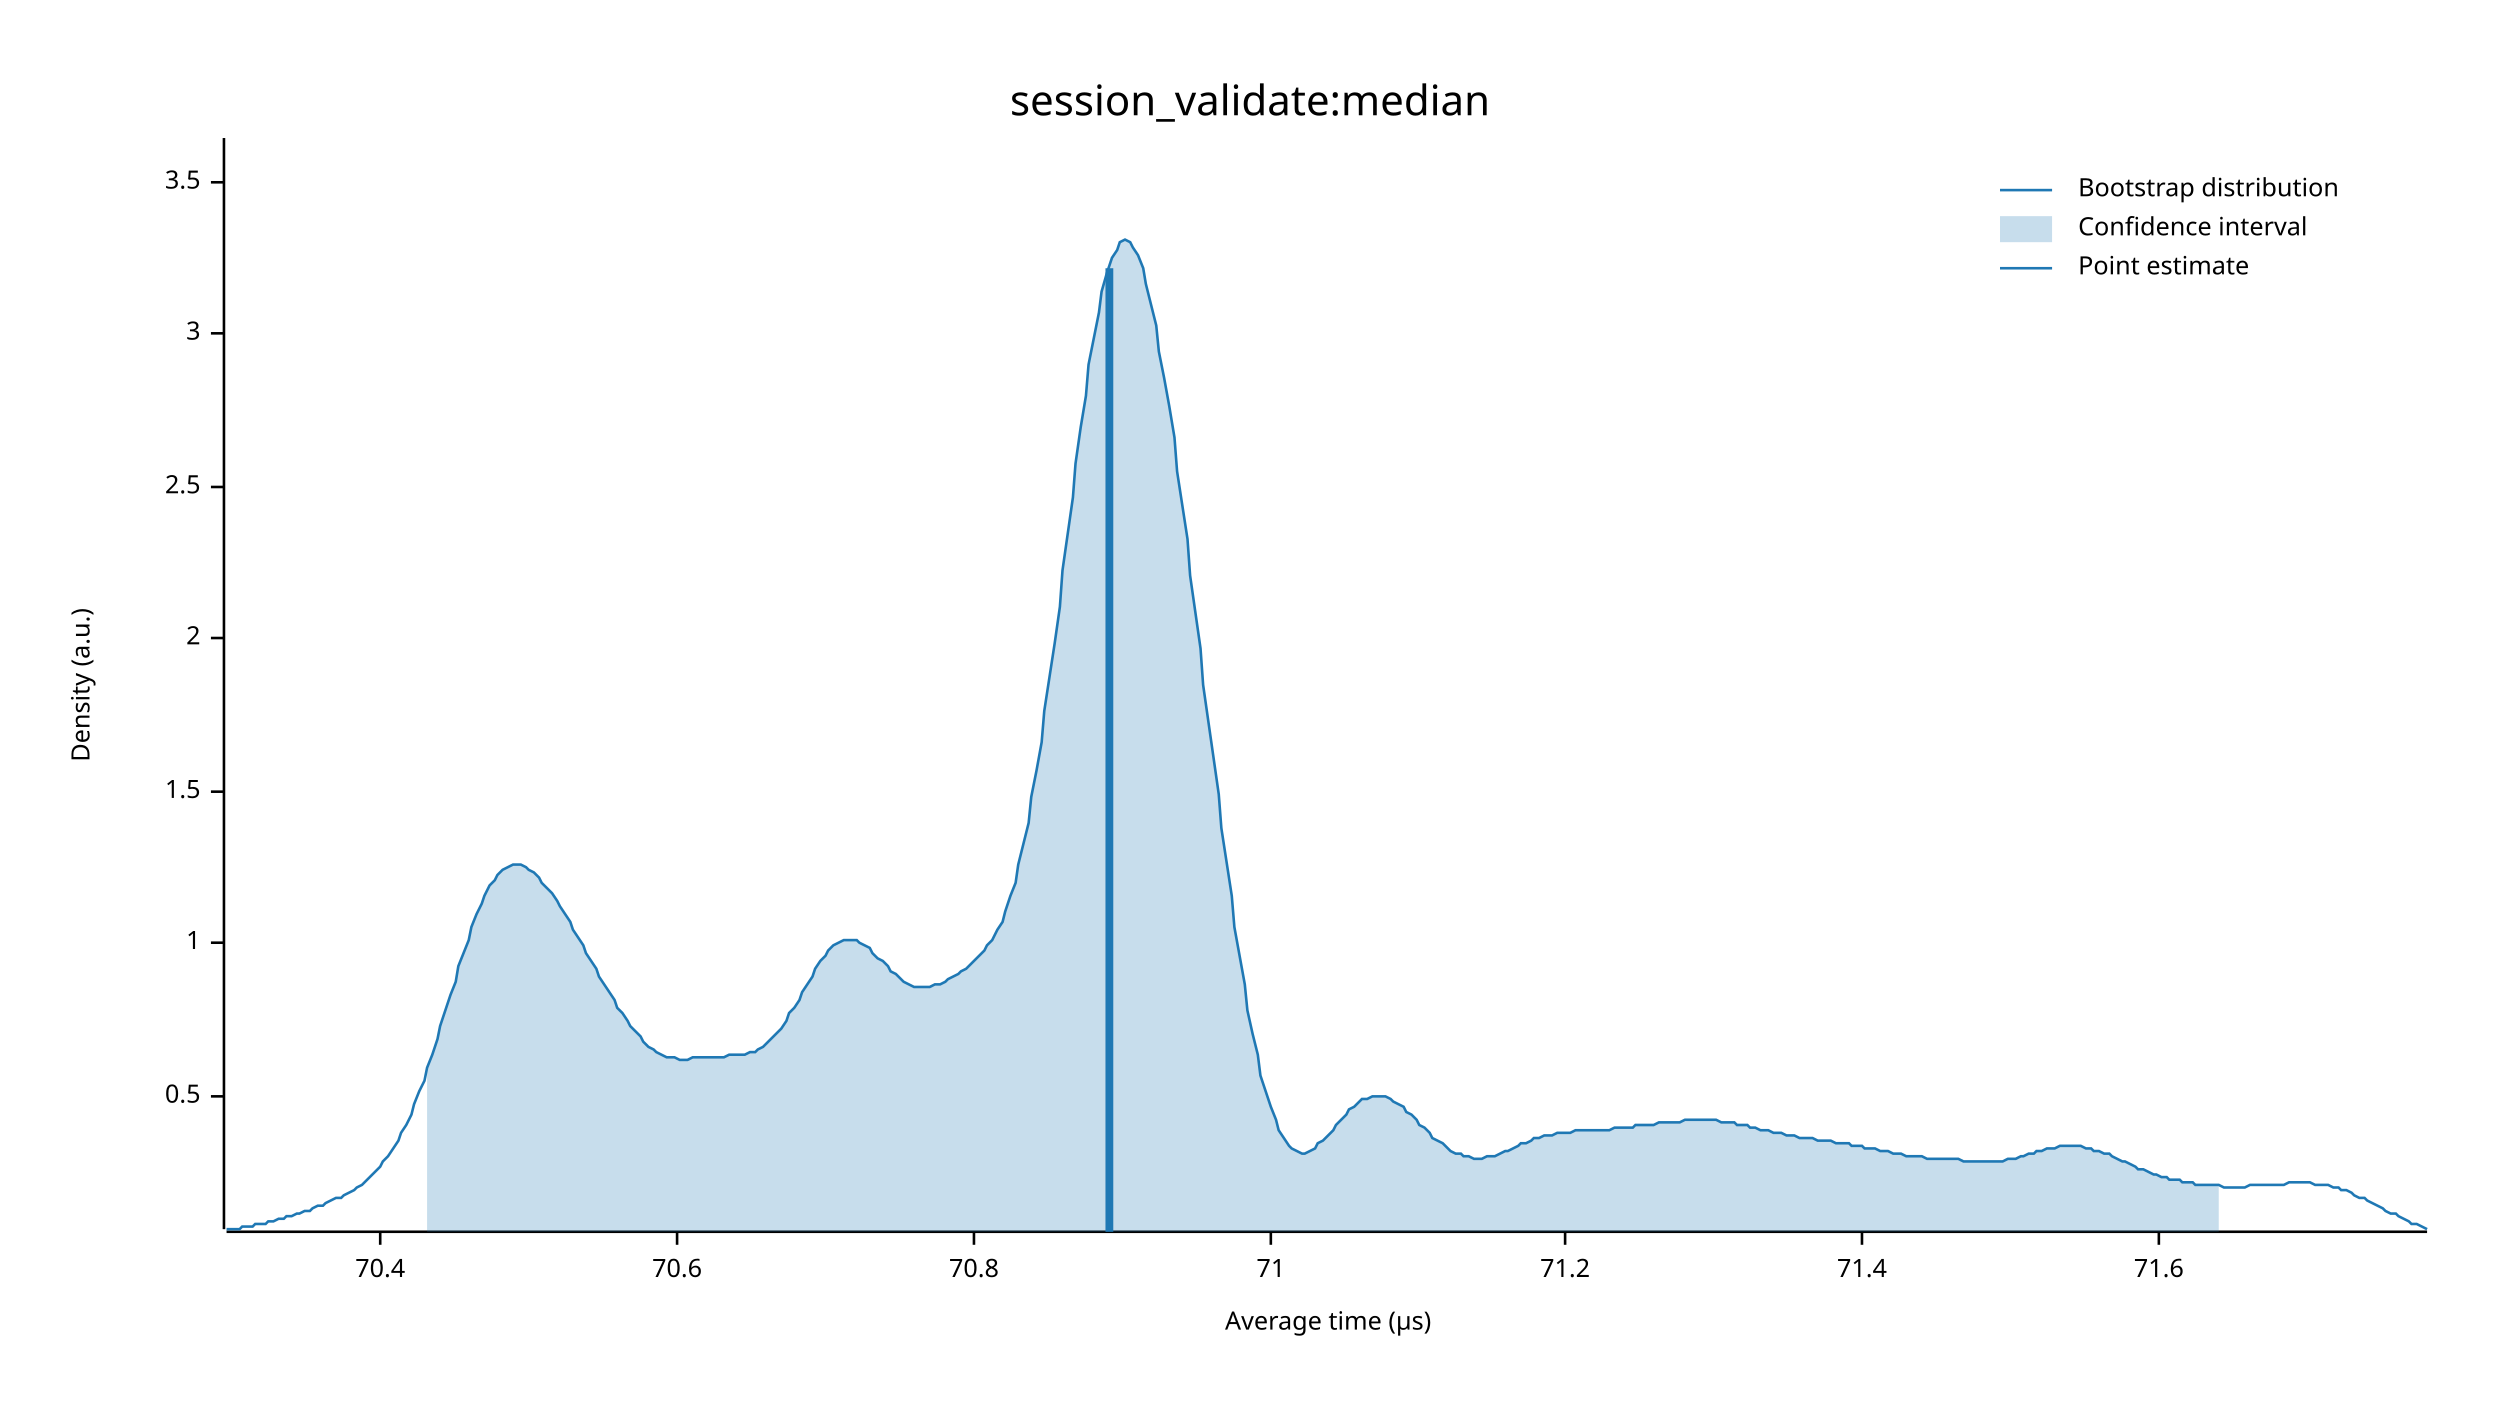
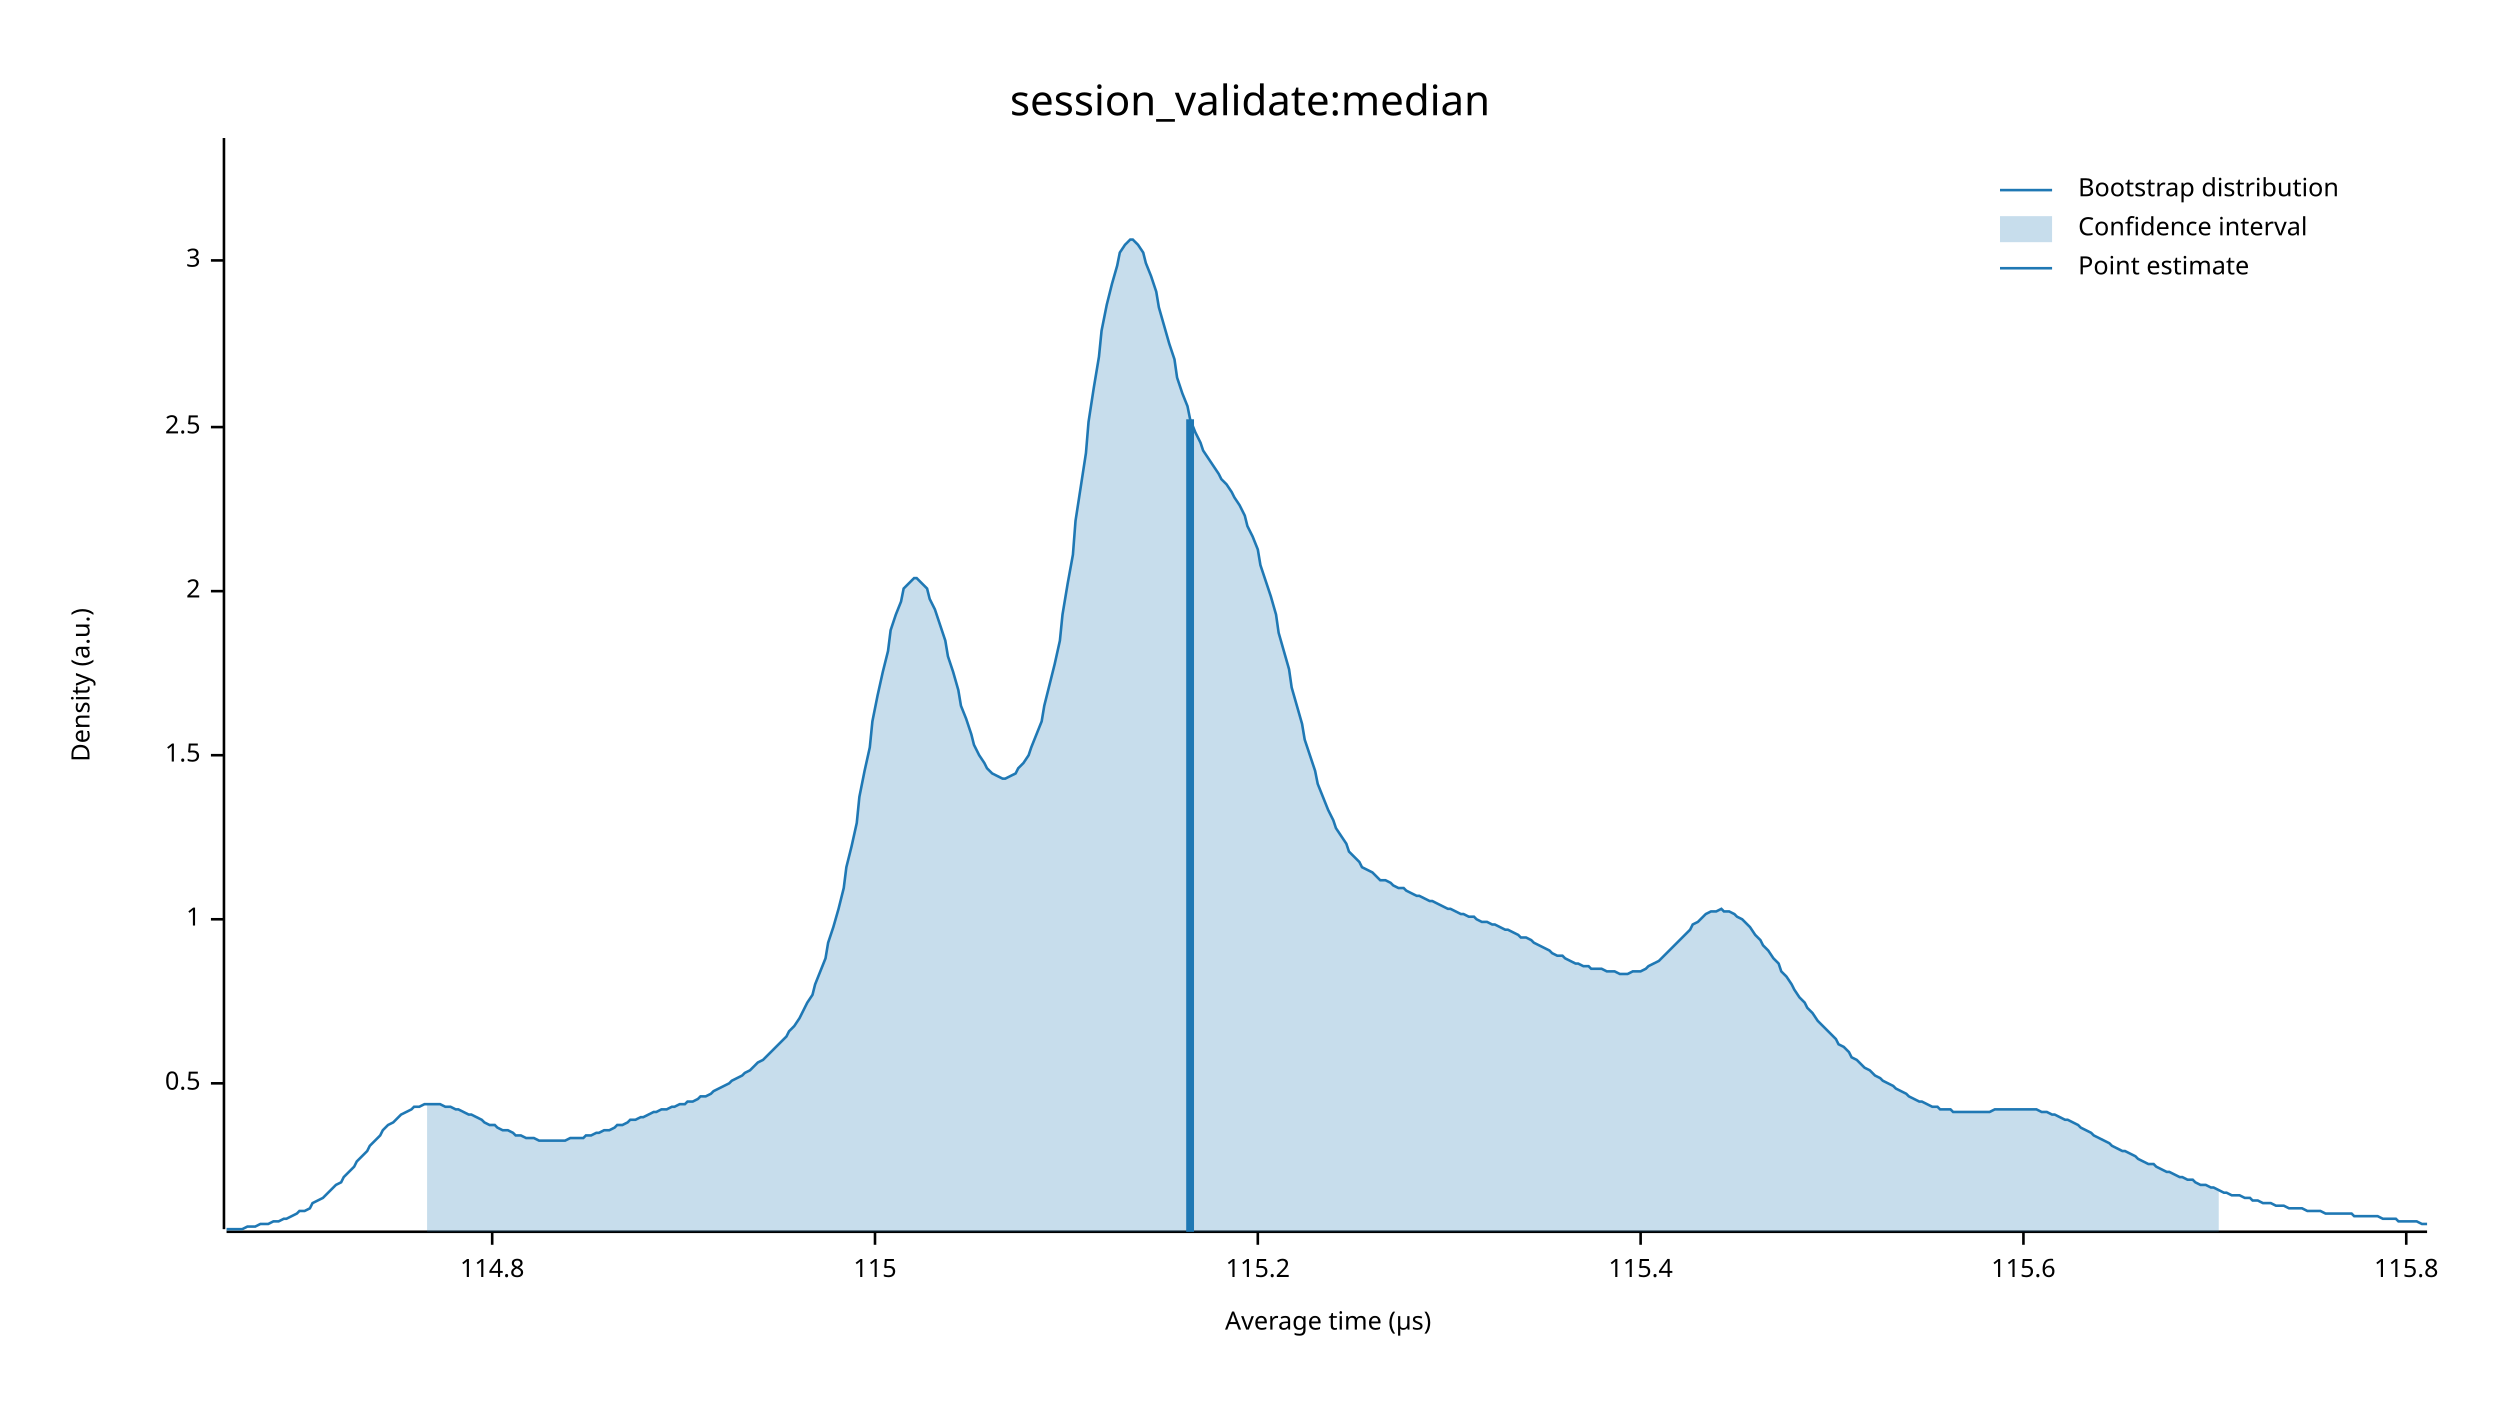
<svg xmlns="http://www.w3.org/2000/svg" width="960" height="540" viewBox="0 0 960 540">
  <text x="480" y="32" dy="0.76em" text-anchor="middle" font-family="sans-serif" font-size="16.129" opacity="1" fill="#000000">
session_validate:median
</text>
  <text x="27" y="263" dy="0.76em" text-anchor="middle" font-family="sans-serif" font-size="9.677" opacity="1" fill="#000000" transform="rotate(270, 27, 263)">
Density (a.u.)
</text>
  <text x="510" y="513" dy="-0.5ex" text-anchor="middle" font-family="sans-serif" font-size="9.677" opacity="1" fill="#000000">
Average time (µs)
</text>
  <polyline fill="none" opacity="1" stroke="#000000" stroke-width="1" points="86,53 86,472 " />
-   <text x="77" y="421" dy="0.5ex" text-anchor="end" font-family="sans-serif" font-size="9.677" opacity="1" fill="#000000">
+   <text x="77" y="416" dy="0.5ex" text-anchor="end" font-family="sans-serif" font-size="9.677" opacity="1" fill="#000000">
0.5
</text>
-   <polyline fill="none" opacity="1" stroke="#000000" stroke-width="1" points="81,421 86,421 " />
-   <text x="77" y="362" dy="0.5ex" text-anchor="end" font-family="sans-serif" font-size="9.677" opacity="1" fill="#000000">
+   <polyline fill="none" opacity="1" stroke="#000000" stroke-width="1" points="81,416 86,416 " />
+   <text x="77" y="353" dy="0.5ex" text-anchor="end" font-family="sans-serif" font-size="9.677" opacity="1" fill="#000000">
1
</text>
-   <polyline fill="none" opacity="1" stroke="#000000" stroke-width="1" points="81,362 86,362 " />
-   <text x="77" y="304" dy="0.5ex" text-anchor="end" font-family="sans-serif" font-size="9.677" opacity="1" fill="#000000">
+   <polyline fill="none" opacity="1" stroke="#000000" stroke-width="1" points="81,353 86,353 " />
+   <text x="77" y="290" dy="0.5ex" text-anchor="end" font-family="sans-serif" font-size="9.677" opacity="1" fill="#000000">
1.5
</text>
-   <polyline fill="none" opacity="1" stroke="#000000" stroke-width="1" points="81,304 86,304 " />
-   <text x="77" y="245" dy="0.5ex" text-anchor="end" font-family="sans-serif" font-size="9.677" opacity="1" fill="#000000">
+   <polyline fill="none" opacity="1" stroke="#000000" stroke-width="1" points="81,290 86,290 " />
+   <text x="77" y="227" dy="0.5ex" text-anchor="end" font-family="sans-serif" font-size="9.677" opacity="1" fill="#000000">
2
</text>
-   <polyline fill="none" opacity="1" stroke="#000000" stroke-width="1" points="81,245 86,245 " />
-   <text x="77" y="187" dy="0.5ex" text-anchor="end" font-family="sans-serif" font-size="9.677" opacity="1" fill="#000000">
+   <polyline fill="none" opacity="1" stroke="#000000" stroke-width="1" points="81,227 86,227 " />
+   <text x="77" y="164" dy="0.5ex" text-anchor="end" font-family="sans-serif" font-size="9.677" opacity="1" fill="#000000">
2.5
</text>
-   <polyline fill="none" opacity="1" stroke="#000000" stroke-width="1" points="81,187 86,187 " />
-   <text x="77" y="128" dy="0.5ex" text-anchor="end" font-family="sans-serif" font-size="9.677" opacity="1" fill="#000000">
+   <polyline fill="none" opacity="1" stroke="#000000" stroke-width="1" points="81,164 86,164 " />
+   <text x="77" y="100" dy="0.5ex" text-anchor="end" font-family="sans-serif" font-size="9.677" opacity="1" fill="#000000">
3
</text>
-   <polyline fill="none" opacity="1" stroke="#000000" stroke-width="1" points="81,128 86,128 " />
-   <text x="77" y="70" dy="0.5ex" text-anchor="end" font-family="sans-serif" font-size="9.677" opacity="1" fill="#000000">
- 3.5
+   <polyline fill="none" opacity="1" stroke="#000000" stroke-width="1" points="81,100 86,100 " />
+   <polyline fill="none" opacity="1" stroke="#000000" stroke-width="1" points="87,473 932,473 " />
+   <text x="189" y="483" dy="0.76em" text-anchor="middle" font-family="sans-serif" font-size="9.677" opacity="1" fill="#000000">
+ 114.8
</text>
-   <polyline fill="none" opacity="1" stroke="#000000" stroke-width="1" points="81,70 86,70 " />
-   <polyline fill="none" opacity="1" stroke="#000000" stroke-width="1" points="87,473 932,473 " />
-   <text x="146" y="483" dy="0.76em" text-anchor="middle" font-family="sans-serif" font-size="9.677" opacity="1" fill="#000000">
- 70.4
+   <polyline fill="none" opacity="1" stroke="#000000" stroke-width="1" points="189,473 189,478 " />
+   <text x="336" y="483" dy="0.76em" text-anchor="middle" font-family="sans-serif" font-size="9.677" opacity="1" fill="#000000">
+ 115
</text>
-   <polyline fill="none" opacity="1" stroke="#000000" stroke-width="1" points="146,473 146,478 " />
-   <text x="260" y="483" dy="0.76em" text-anchor="middle" font-family="sans-serif" font-size="9.677" opacity="1" fill="#000000">
- 70.6
+   <polyline fill="none" opacity="1" stroke="#000000" stroke-width="1" points="336,473 336,478 " />
+   <text x="483" y="483" dy="0.76em" text-anchor="middle" font-family="sans-serif" font-size="9.677" opacity="1" fill="#000000">
+ 115.2
</text>
-   <polyline fill="none" opacity="1" stroke="#000000" stroke-width="1" points="260,473 260,478 " />
-   <text x="374" y="483" dy="0.76em" text-anchor="middle" font-family="sans-serif" font-size="9.677" opacity="1" fill="#000000">
- 70.8
+   <polyline fill="none" opacity="1" stroke="#000000" stroke-width="1" points="483,473 483,478 " />
+   <text x="630" y="483" dy="0.76em" text-anchor="middle" font-family="sans-serif" font-size="9.677" opacity="1" fill="#000000">
+ 115.4
</text>
-   <polyline fill="none" opacity="1" stroke="#000000" stroke-width="1" points="374,473 374,478 " />
-   <text x="488" y="483" dy="0.76em" text-anchor="middle" font-family="sans-serif" font-size="9.677" opacity="1" fill="#000000">
- 71
+   <polyline fill="none" opacity="1" stroke="#000000" stroke-width="1" points="630,473 630,478 " />
+   <text x="777" y="483" dy="0.76em" text-anchor="middle" font-family="sans-serif" font-size="9.677" opacity="1" fill="#000000">
+ 115.6
</text>
-   <polyline fill="none" opacity="1" stroke="#000000" stroke-width="1" points="488,473 488,478 " />
-   <text x="601" y="483" dy="0.76em" text-anchor="middle" font-family="sans-serif" font-size="9.677" opacity="1" fill="#000000">
- 71.2
+   <polyline fill="none" opacity="1" stroke="#000000" stroke-width="1" points="777,473 777,478 " />
+   <text x="924" y="483" dy="0.76em" text-anchor="middle" font-family="sans-serif" font-size="9.677" opacity="1" fill="#000000">
+ 115.8
</text>
-   <polyline fill="none" opacity="1" stroke="#000000" stroke-width="1" points="601,473 601,478 " />
-   <text x="715" y="483" dy="0.76em" text-anchor="middle" font-family="sans-serif" font-size="9.677" opacity="1" fill="#000000">
- 71.4
- </text>
-   <polyline fill="none" opacity="1" stroke="#000000" stroke-width="1" points="715,473 715,478 " />
-   <text x="829" y="483" dy="0.76em" text-anchor="middle" font-family="sans-serif" font-size="9.677" opacity="1" fill="#000000">
- 71.6
- </text>
-   <polyline fill="none" opacity="1" stroke="#000000" stroke-width="1" points="829,473 829,478 " />
-   <polyline fill="none" opacity="1" stroke="#1F78B4" stroke-width="1" points="87,472 88,472 90,472 92,472 93,471 95,471 97,471 98,470 100,470 102,470 103,469 105,469 107,468 109,468 110,467 112,467 114,466 115,466 117,465 119,465 120,464 122,463 124,463 125,462 127,461 129,460 131,460 132,459 134,458 136,457 137,456 139,455 141,453 142,452 144,450 146,448 147,446 149,444 151,441 153,438 154,435 156,432 158,428 159,424 161,419 163,415 164,410 166,405 168,399 169,394 171,388 173,382 175,377 176,371 178,366 180,361 181,356 183,351 185,347 186,344 188,340 190,338 191,336 193,334 195,333 197,332 198,332 200,332 202,333 203,334 205,335 207,337 208,339 210,341 212,343 214,346 215,348 217,351 219,354 220,357 222,360 224,363 225,366 227,369 229,372 230,375 232,378 234,381 236,384 237,387 239,389 241,392 242,394 244,396 246,398 247,400 249,402 251,403 252,404 254,405 256,406 258,406 259,406 261,407 263,407 264,407 266,406 268,406 269,406 271,406 273,406 274,406 276,406 278,406 280,405 281,405 283,405 285,405 286,405 288,404 290,404 291,403 293,402 295,400 296,399 298,397 300,395 302,392 303,389 305,387 307,384 308,381 310,378 312,375 313,372 315,369 317,367 318,365 320,363 322,362 324,361 325,361 327,361 329,361 330,362 332,363 334,364 335,366 337,368 339,369 341,371 342,373 344,374 346,376 347,377 349,378 351,379 352,379 354,379 356,379 357,379 359,378 361,378 363,377 364,376 366,375 368,374 369,373 371,372 373,370 374,369 376,367 378,365 379,363 381,361 383,357 385,354 386,350 388,344 390,339 391,332 393,324 395,316 396,306 398,296 400,285 401,273 403,260 405,247 407,233 408,219 410,205 412,191 413,178 415,164 417,152 418,140 420,130 422,120 423,112 425,105 427,99 429,96 430,93 432,92 434,93 435,95 437,98 439,103 440,109 442,117 444,125 445,135 447,145 449,156 451,168 452,181 454,194 456,207 457,221 459,235 461,249 462,263 464,277 466,291 468,305 469,318 471,331 473,344 474,356 476,367 478,378 479,388 481,397 483,405 484,413 486,419 488,425 490,430 491,434 493,437 495,440 496,441 498,442 500,443 501,443 503,442 505,441 506,439 508,438 510,436 512,434 513,432 515,430 517,428 518,426 520,425 522,423 523,422 525,422 527,421 528,421 530,421 532,421 534,422 535,423 537,424 539,425 540,427 542,428 544,430 545,432 547,433 549,435 550,437 552,438 554,439 556,441 557,442 559,443 561,443 562,444 564,444 566,445 567,445 569,445 571,444 573,444 574,444 576,443 578,442 579,442 581,441 583,440 584,439 586,439 588,438 589,437 591,437 593,436 595,436 596,436 598,435 600,435 601,435 603,435 605,434 606,434 608,434 610,434 611,434 613,434 615,434 617,434 618,434 620,433 622,433 623,433 625,433 627,433 628,432 630,432 632,432 633,432 635,432 637,431 639,431 640,431 642,431 644,431 645,431 647,430 649,430 650,430 652,430 654,430 655,430 657,430 659,430 661,431 662,431 664,431 666,431 667,432 669,432 671,432 672,433 674,433 676,434 677,434 679,434 681,435 683,435 684,435 686,436 688,436 689,436 691,437 693,437 694,437 696,437 698,438 700,438 701,438 703,438 705,439 706,439 708,439 710,439 711,440 713,440 715,440 716,441 718,441 720,441 722,442 723,442 725,442 727,443 728,443 730,443 732,444 733,444 735,444 737,444 738,444 740,445 742,445 744,445 745,445 747,445 749,445 750,445 752,445 754,446 755,446 757,446 759,446 760,446 762,446 764,446 766,446 767,446 769,446 771,445 772,445 774,445 776,444 777,444 779,443 781,443 782,442 784,442 786,441 788,441 789,441 791,440 793,440 794,440 796,440 798,440 799,440 801,441 803,441 804,442 806,442 808,443 810,443 811,444 813,445 815,446 816,446 818,447 820,448 821,449 823,449 825,450 827,451 828,451 830,452 832,452 833,453 835,453 837,453 838,454 840,454 842,454 843,455 845,455 847,455 849,455 850,455 852,455 854,456 855,456 857,456 859,456 860,456 862,456 864,455 865,455 867,455 869,455 871,455 872,455 874,455 876,455 877,455 879,454 881,454 882,454 884,454 886,454 887,454 889,455 891,455 893,455 894,455 896,456 898,456 899,457 901,457 903,458 904,459 906,460 908,460 909,461 911,462 913,463 915,464 916,465 918,466 920,466 921,467 923,468 925,469 926,470 928,470 930,471 932,472 " />
-   <polygon opacity="0.25" fill="#1F78B4" points="164,410 166,405 168,399 169,394 171,388 173,382 175,377 176,371 178,366 180,361 181,356 183,351 185,347 186,344 188,340 190,338 191,336 193,334 195,333 197,332 198,332 200,332 202,333 203,334 205,335 207,337 208,339 210,341 212,343 214,346 215,348 217,351 219,354 220,357 222,360 224,363 225,366 227,369 229,372 230,375 232,378 234,381 236,384 237,387 239,389 241,392 242,394 244,396 246,398 247,400 249,402 251,403 252,404 254,405 256,406 258,406 259,406 261,407 263,407 264,407 266,406 268,406 269,406 271,406 273,406 274,406 276,406 278,406 280,405 281,405 283,405 285,405 286,405 288,404 290,404 291,403 293,402 295,400 296,399 298,397 300,395 302,392 303,389 305,387 307,384 308,381 310,378 312,375 313,372 315,369 317,367 318,365 320,363 322,362 324,361 325,361 327,361 329,361 330,362 332,363 334,364 335,366 337,368 339,369 341,371 342,373 344,374 346,376 347,377 349,378 351,379 352,379 354,379 356,379 357,379 359,378 361,378 363,377 364,376 366,375 368,374 369,373 371,372 373,370 374,369 376,367 378,365 379,363 381,361 383,357 385,354 386,350 388,344 390,339 391,332 393,324 395,316 396,306 398,296 400,285 401,273 403,260 405,247 407,233 408,219 410,205 412,191 413,178 415,164 417,152 418,140 420,130 422,120 423,112 425,105 427,99 429,96 430,93 432,92 434,93 435,95 437,98 439,103 440,109 442,117 444,125 445,135 447,145 449,156 451,168 452,181 454,194 456,207 457,221 459,235 461,249 462,263 464,277 466,291 468,305 469,318 471,331 473,344 474,356 476,367 478,378 479,388 481,397 483,405 484,413 486,419 488,425 490,430 491,434 493,437 495,440 496,441 498,442 500,443 501,443 503,442 505,441 506,439 508,438 510,436 512,434 513,432 515,430 517,428 518,426 520,425 522,423 523,422 525,422 527,421 528,421 530,421 532,421 534,422 535,423 537,424 539,425 540,427 542,428 544,430 545,432 547,433 549,435 550,437 552,438 554,439 556,441 557,442 559,443 561,443 562,444 564,444 566,445 567,445 569,445 571,444 573,444 574,444 576,443 578,442 579,442 581,441 583,440 584,439 586,439 588,438 589,437 591,437 593,436 595,436 596,436 598,435 600,435 601,435 603,435 605,434 606,434 608,434 610,434 611,434 613,434 615,434 617,434 618,434 620,433 622,433 623,433 625,433 627,433 628,432 630,432 632,432 633,432 635,432 637,431 639,431 640,431 642,431 644,431 645,431 647,430 649,430 650,430 652,430 654,430 655,430 657,430 659,430 661,431 662,431 664,431 666,431 667,432 669,432 671,432 672,433 674,433 676,434 677,434 679,434 681,435 683,435 684,435 686,436 688,436 689,436 691,437 693,437 694,437 696,437 698,438 700,438 701,438 703,438 705,439 706,439 708,439 710,439 711,440 713,440 715,440 716,441 718,441 720,441 722,442 723,442 725,442 727,443 728,443 730,443 732,444 733,444 735,444 737,444 738,444 740,445 742,445 744,445 745,445 747,445 749,445 750,445 752,445 754,446 755,446 757,446 759,446 760,446 762,446 764,446 766,446 767,446 769,446 771,445 772,445 774,445 776,444 777,444 779,443 781,443 782,442 784,442 786,441 788,441 789,441 791,440 793,440 794,440 796,440 798,440 799,440 801,441 803,441 804,442 806,442 808,443 810,443 811,444 813,445 815,446 816,446 818,447 820,448 821,449 823,449 825,450 827,451 828,451 830,452 832,452 833,453 835,453 837,453 838,454 840,454 842,454 843,455 845,455 847,455 849,455 850,455 852,455 852,473 164,473 " />
-   <polyline fill="none" opacity="1" stroke="#1F78B4" stroke-width="3" points="426,473 426,103 " />
+   <polyline fill="none" opacity="1" stroke="#000000" stroke-width="1" points="924,473 924,478 " />
+   <polyline fill="none" opacity="1" stroke="#1F78B4" stroke-width="1" points="87,472 88,472 90,472 92,472 93,472 95,471 97,471 98,471 100,470 102,470 103,470 105,469 107,469 109,468 110,468 112,467 114,466 115,465 117,465 119,464 120,462 122,461 124,460 125,459 127,457 129,455 131,454 132,452 134,450 136,448 137,446 139,444 141,442 142,440 144,438 146,436 147,434 149,432 151,431 153,429 154,428 156,427 158,426 159,425 161,425 163,424 164,424 166,424 168,424 169,424 171,425 173,425 175,426 176,426 178,427 180,428 181,428 183,429 185,430 186,431 188,432 190,432 191,433 193,434 195,434 197,435 198,436 200,436 202,437 203,437 205,437 207,438 208,438 210,438 212,438 214,438 215,438 217,438 219,437 220,437 222,437 224,437 225,436 227,436 229,435 230,435 232,434 234,434 236,433 237,432 239,432 241,431 242,430 244,430 246,429 247,429 249,428 251,427 252,427 254,426 256,426 258,425 259,425 261,424 263,424 264,423 266,423 268,422 269,421 271,421 273,420 274,419 276,418 278,417 280,416 281,415 283,414 285,413 286,412 288,411 290,409 291,408 293,407 295,405 296,404 298,402 300,400 302,398 303,396 305,394 307,391 308,389 310,385 312,382 313,378 315,373 317,368 318,362 320,356 322,349 324,341 325,333 327,325 329,316 330,306 332,296 334,287 335,277 337,267 339,258 341,250 342,242 344,236 346,231 347,226 349,224 351,222 352,222 354,224 356,226 357,230 359,234 361,240 363,246 364,252 366,258 368,265 369,271 371,276 373,282 374,286 376,290 378,293 379,295 381,297 383,298 385,299 386,299 388,298 390,297 391,295 393,293 395,290 396,287 398,282 400,277 401,271 403,263 405,255 407,246 408,236 410,224 412,213 413,200 415,187 417,174 418,162 420,149 422,137 423,127 425,117 427,109 429,102 430,97 432,94 434,92 435,92 437,94 439,97 440,101 442,106 444,112 445,118 447,125 449,132 451,138 452,145 454,151 456,156 457,161 459,166 461,170 462,173 464,176 466,179 468,182 469,184 471,186 473,189 474,191 476,194 478,198 479,202 481,206 483,211 484,217 486,223 488,229 490,236 491,243 493,250 495,257 496,264 498,271 500,278 501,284 503,290 505,296 506,301 508,306 510,311 512,315 513,318 515,321 517,324 518,327 520,329 522,331 523,333 525,334 527,335 528,336 530,338 532,338 534,339 535,340 537,341 539,341 540,342 542,343 544,344 545,344 547,345 549,346 550,346 552,347 554,348 556,349 557,349 559,350 561,351 562,351 564,352 566,352 567,353 569,354 571,354 573,355 574,355 576,356 578,357 579,357 581,358 583,359 584,360 586,360 588,361 589,362 591,363 593,364 595,365 596,366 598,367 600,367 601,368 603,369 605,370 606,370 608,371 610,371 611,372 613,372 615,372 617,373 618,373 620,373 622,374 623,374 625,374 627,373 628,373 630,373 632,372 633,371 635,370 637,369 639,367 640,366 642,364 644,362 645,361 647,359 649,357 650,355 652,354 654,352 655,351 657,350 659,350 661,349 662,350 664,350 666,351 667,352 669,353 671,355 672,356 674,359 676,361 677,363 679,365 681,368 683,370 684,373 686,375 688,378 689,380 691,383 693,385 694,387 696,389 698,392 700,394 701,395 703,397 705,399 706,401 708,402 710,404 711,406 713,407 715,409 716,410 718,411 720,413 722,414 723,415 725,416 727,417 728,418 730,419 732,420 733,421 735,422 737,423 738,423 740,424 742,425 744,425 745,426 747,426 749,426 750,427 752,427 754,427 755,427 757,427 759,427 760,427 762,427 764,427 766,426 767,426 769,426 771,426 772,426 774,426 776,426 777,426 779,426 781,426 782,426 784,427 786,427 788,428 789,428 791,429 793,430 794,430 796,431 798,432 799,433 801,434 803,435 804,436 806,437 808,438 810,439 811,440 813,441 815,442 816,442 818,443 820,444 821,445 823,446 825,447 827,447 828,448 830,449 832,450 833,450 835,451 837,452 838,452 840,453 842,453 843,454 845,455 847,455 849,456 850,456 852,457 854,458 855,458 857,459 859,459 860,459 862,460 864,460 865,461 867,461 869,462 871,462 872,462 874,463 876,463 877,463 879,464 881,464 882,464 884,464 886,465 887,465 889,465 891,465 893,466 894,466 896,466 898,466 899,466 901,466 903,466 904,467 906,467 908,467 909,467 911,467 913,467 915,468 916,468 918,468 920,468 921,469 923,469 925,469 926,469 928,469 930,470 932,470 " />
+   <polygon opacity="0.25" fill="#1F78B4" points="164,424 166,424 168,424 169,424 171,425 173,425 175,426 176,426 178,427 180,428 181,428 183,429 185,430 186,431 188,432 190,432 191,433 193,434 195,434 197,435 198,436 200,436 202,437 203,437 205,437 207,438 208,438 210,438 212,438 214,438 215,438 217,438 219,437 220,437 222,437 224,437 225,436 227,436 229,435 230,435 232,434 234,434 236,433 237,432 239,432 241,431 242,430 244,430 246,429 247,429 249,428 251,427 252,427 254,426 256,426 258,425 259,425 261,424 263,424 264,423 266,423 268,422 269,421 271,421 273,420 274,419 276,418 278,417 280,416 281,415 283,414 285,413 286,412 288,411 290,409 291,408 293,407 295,405 296,404 298,402 300,400 302,398 303,396 305,394 307,391 308,389 310,385 312,382 313,378 315,373 317,368 318,362 320,356 322,349 324,341 325,333 327,325 329,316 330,306 332,296 334,287 335,277 337,267 339,258 341,250 342,242 344,236 346,231 347,226 349,224 351,222 352,222 354,224 356,226 357,230 359,234 361,240 363,246 364,252 366,258 368,265 369,271 371,276 373,282 374,286 376,290 378,293 379,295 381,297 383,298 385,299 386,299 388,298 390,297 391,295 393,293 395,290 396,287 398,282 400,277 401,271 403,263 405,255 407,246 408,236 410,224 412,213 413,200 415,187 417,174 418,162 420,149 422,137 423,127 425,117 427,109 429,102 430,97 432,94 434,92 435,92 437,94 439,97 440,101 442,106 444,112 445,118 447,125 449,132 451,138 452,145 454,151 456,156 457,161 459,166 461,170 462,173 464,176 466,179 468,182 469,184 471,186 473,189 474,191 476,194 478,198 479,202 481,206 483,211 484,217 486,223 488,229 490,236 491,243 493,250 495,257 496,264 498,271 500,278 501,284 503,290 505,296 506,301 508,306 510,311 512,315 513,318 515,321 517,324 518,327 520,329 522,331 523,333 525,334 527,335 528,336 530,338 532,338 534,339 535,340 537,341 539,341 540,342 542,343 544,344 545,344 547,345 549,346 550,346 552,347 554,348 556,349 557,349 559,350 561,351 562,351 564,352 566,352 567,353 569,354 571,354 573,355 574,355 576,356 578,357 579,357 581,358 583,359 584,360 586,360 588,361 589,362 591,363 593,364 595,365 596,366 598,367 600,367 601,368 603,369 605,370 606,370 608,371 610,371 611,372 613,372 615,372 617,373 618,373 620,373 622,374 623,374 625,374 627,373 628,373 630,373 632,372 633,371 635,370 637,369 639,367 640,366 642,364 644,362 645,361 647,359 649,357 650,355 652,354 654,352 655,351 657,350 659,350 661,349 662,350 664,350 666,351 667,352 669,353 671,355 672,356 674,359 676,361 677,363 679,365 681,368 683,370 684,373 686,375 688,378 689,380 691,383 693,385 694,387 696,389 698,392 700,394 701,395 703,397 705,399 706,401 708,402 710,404 711,406 713,407 715,409 716,410 718,411 720,413 722,414 723,415 725,416 727,417 728,418 730,419 732,420 733,421 735,422 737,423 738,423 740,424 742,425 744,425 745,426 747,426 749,426 750,427 752,427 754,427 755,427 757,427 759,427 760,427 762,427 764,427 766,426 767,426 769,426 771,426 772,426 774,426 776,426 777,426 779,426 781,426 782,426 784,427 786,427 788,428 789,428 791,429 793,430 794,430 796,431 798,432 799,433 801,434 803,435 804,436 806,437 808,438 810,439 811,440 813,441 815,442 816,442 818,443 820,444 821,445 823,446 825,447 827,447 828,448 830,449 832,450 833,450 835,451 837,452 838,452 840,453 842,453 843,454 845,455 847,455 849,456 850,456 852,457 852,473 164,473 " />
+   <polyline fill="none" opacity="1" stroke="#1F78B4" stroke-width="3" points="457,473 457,161 " />
  <text x="798" y="68" dy="0.76em" text-anchor="start" font-family="sans-serif" font-size="9.677" opacity="1" fill="#000000">
Bootstrap distribution
</text>
  <text x="798" y="83" dy="0.76em" text-anchor="start" font-family="sans-serif" font-size="9.677" opacity="1" fill="#000000">
Confidence interval
</text>
  <text x="798" y="98" dy="0.76em" text-anchor="start" font-family="sans-serif" font-size="9.677" opacity="1" fill="#000000">
Point estimate
</text>
  <polyline fill="none" opacity="1" stroke="#1F78B4" stroke-width="1" points="768,73 788,73 " />
  <rect x="768" y="83" width="20" height="10" opacity="0.25" fill="#1F78B4" stroke="none" />
  <polyline fill="none" opacity="1" stroke="#1F78B4" stroke-width="1" points="768,103 788,103 " />
</svg>
